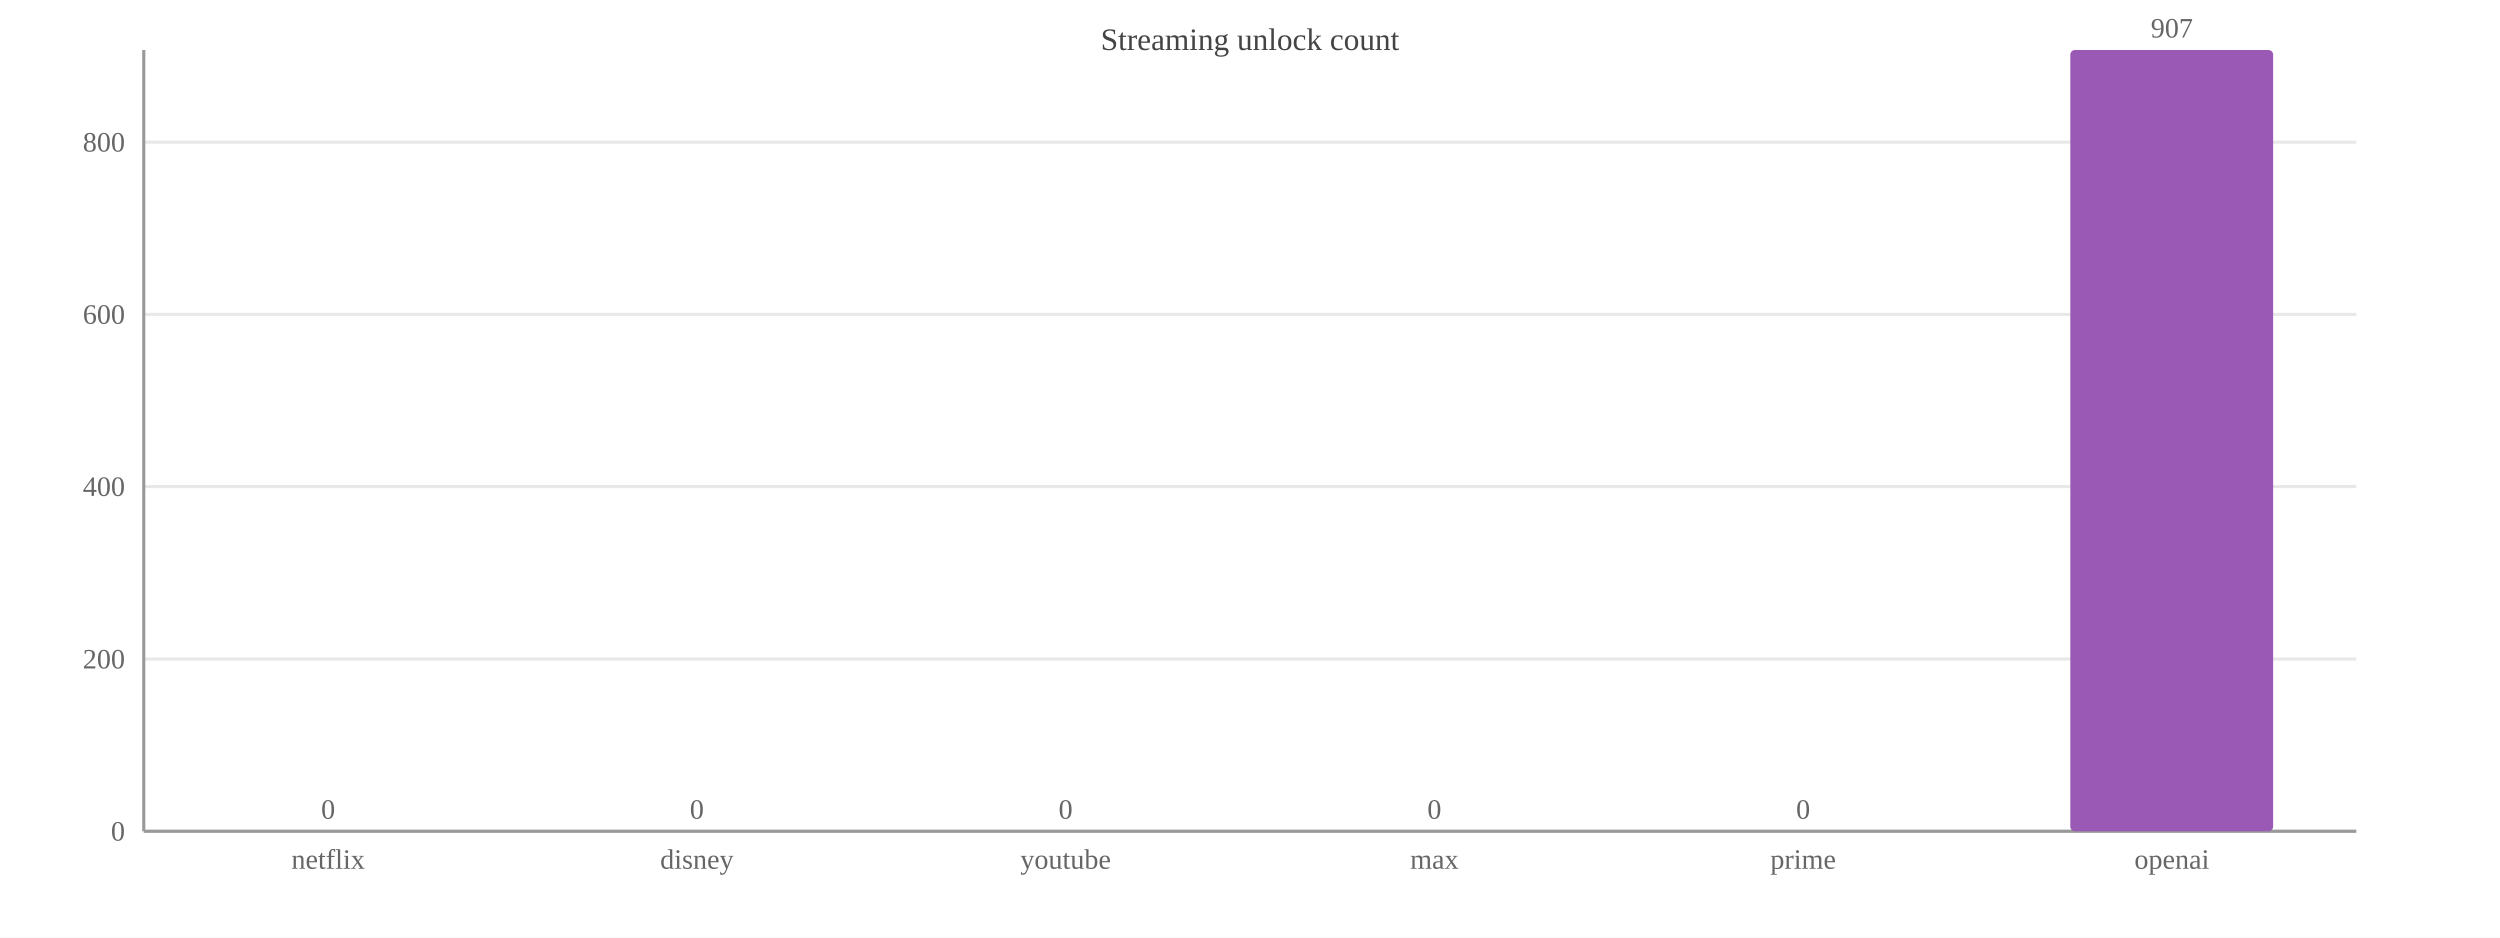
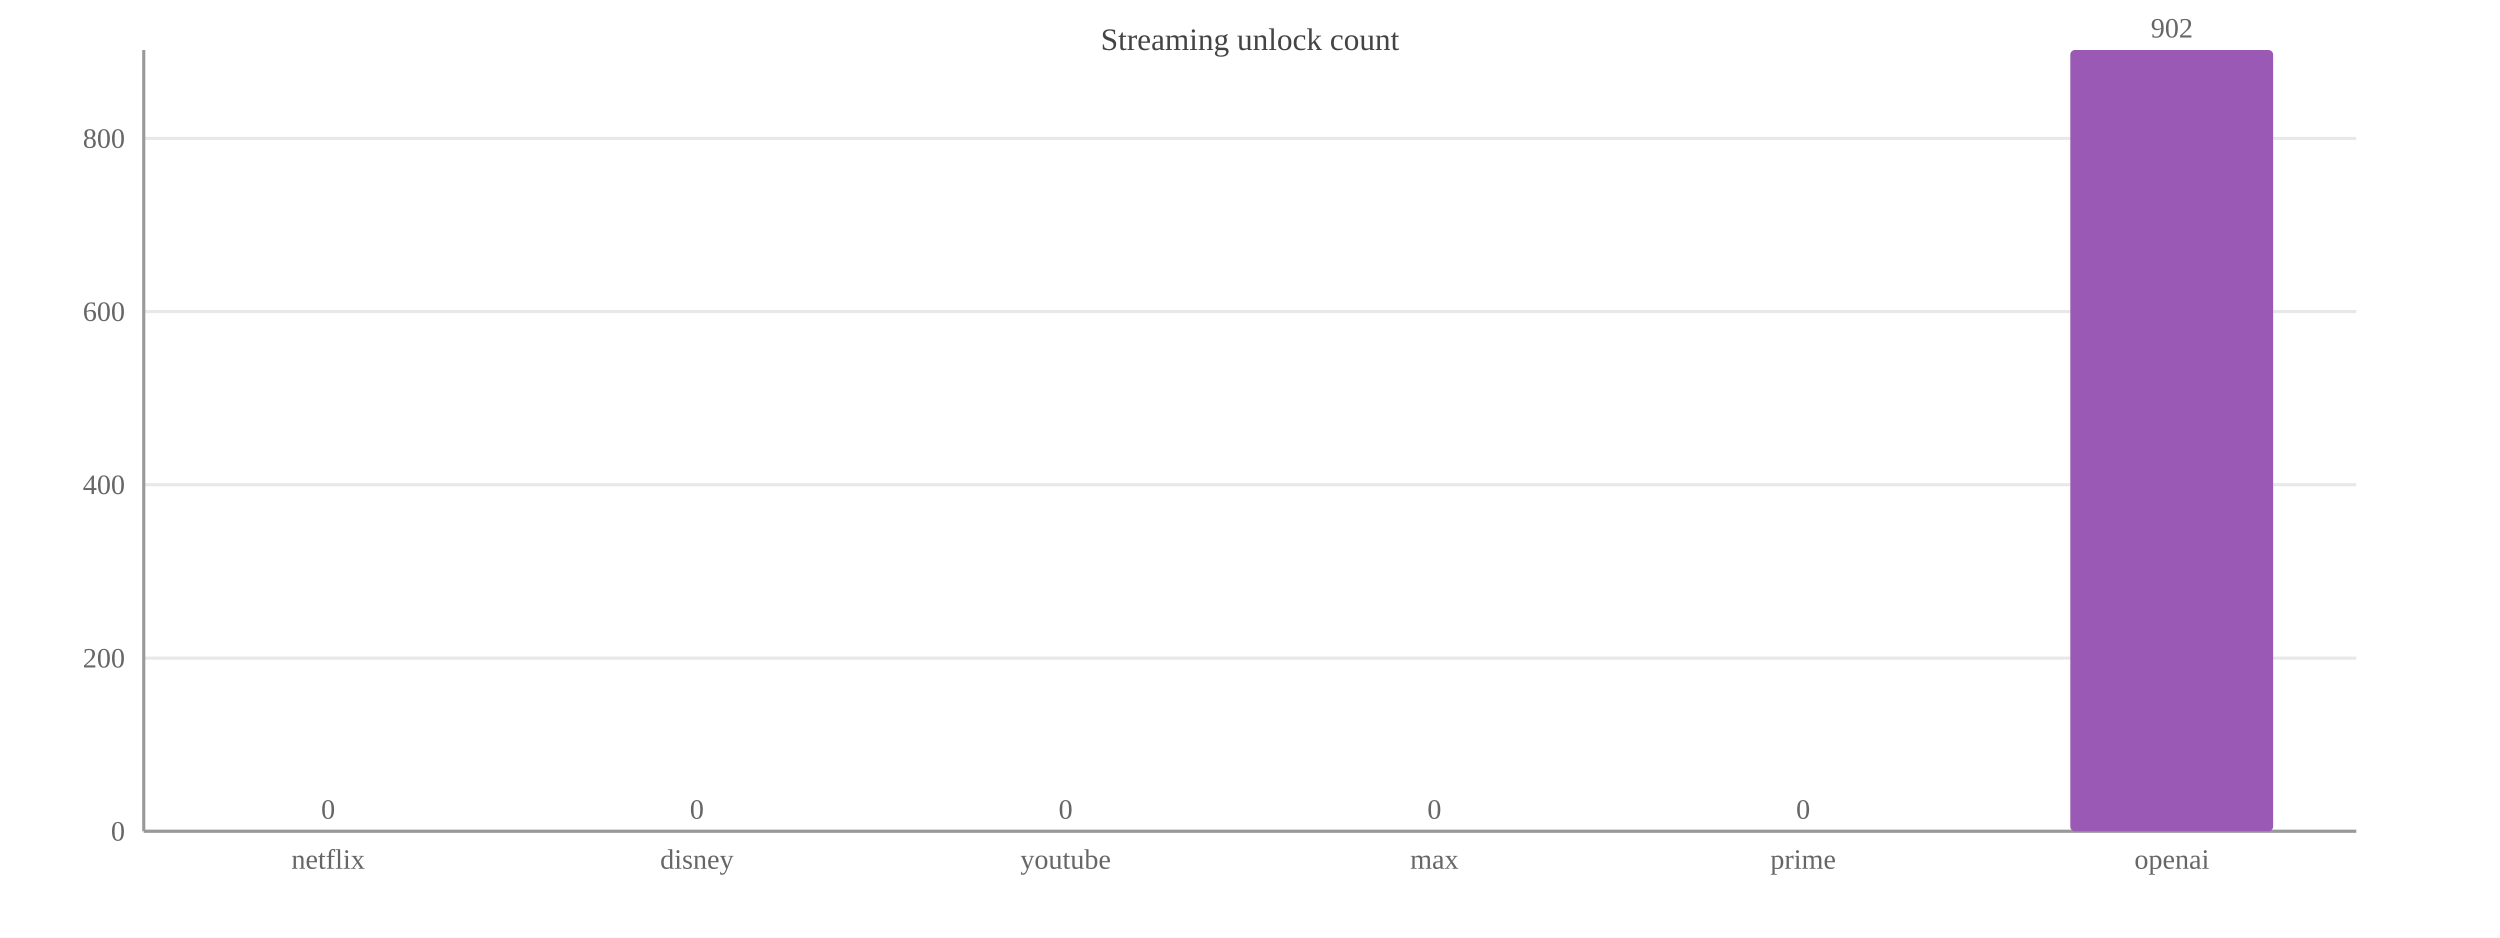
<svg xmlns="http://www.w3.org/2000/svg" width="800" height="300" viewBox="0 0 800 300">
  <rect width="800" height="300" fill="#ffffff" />
  <text x="400.0" y="16" font-size="10" text-anchor="middle" fill="#444">Streaming unlock count</text>
  <line x1="46" y1="266.0" x2="754" y2="266.0" stroke="#e8e8e8" />
  <text x="40" y="269.0" font-size="9" text-anchor="end" fill="#666">0</text>
-   <line x1="46" y1="210.9" x2="754" y2="210.9" stroke="#e8e8e8" />
-   <text x="40" y="213.9" font-size="9" text-anchor="end" fill="#666">200</text>
-   <line x1="46" y1="155.7" x2="754" y2="155.7" stroke="#e8e8e8" />
-   <text x="40" y="158.7" font-size="9" text-anchor="end" fill="#666">400</text>
-   <line x1="46" y1="100.6" x2="754" y2="100.6" stroke="#e8e8e8" />
-   <text x="40" y="103.6" font-size="9" text-anchor="end" fill="#666">600</text>
-   <line x1="46" y1="45.5" x2="754" y2="45.5" stroke="#e8e8e8" />
-   <text x="40" y="48.5" font-size="9" text-anchor="end" fill="#666">800</text>
+   <line x1="46" y1="210.6" x2="754" y2="210.6" stroke="#e8e8e8" />
+   <text x="40" y="213.6" font-size="9" text-anchor="end" fill="#666">200</text>
+   <line x1="46" y1="155.1" x2="754" y2="155.1" stroke="#e8e8e8" />
+   <text x="40" y="158.1" font-size="9" text-anchor="end" fill="#666">400</text>
+   <line x1="46" y1="99.7" x2="754" y2="99.7" stroke="#e8e8e8" />
+   <text x="40" y="102.7" font-size="9" text-anchor="end" fill="#666">600</text>
+   <line x1="46" y1="44.3" x2="754" y2="44.3" stroke="#e8e8e8" />
+   <text x="40" y="47.3" font-size="9" text-anchor="end" fill="#666">800</text>
  <line x1="46" y1="16" x2="46" y2="266" stroke="#999" />
  <line x1="46" y1="266" x2="754" y2="266" stroke="#999" />
  <rect x="72.5" y="266.0" width="64.9" height="0.0" fill="#9b59b6" rx="1.5" />
  <text x="105.0" y="262.0" font-size="9" text-anchor="middle" fill="#666">0</text>
  <text x="105.0" y="278" font-size="9" text-anchor="middle" fill="#666">netflix</text>
  <rect x="190.6" y="266.0" width="64.9" height="0.0" fill="#9b59b6" rx="1.5" />
  <text x="223.0" y="262.0" font-size="9" text-anchor="middle" fill="#666">0</text>
  <text x="223.0" y="278" font-size="9" text-anchor="middle" fill="#666">disney</text>
  <rect x="308.6" y="266.0" width="64.9" height="0.0" fill="#9b59b6" rx="1.5" />
  <text x="341.0" y="262.0" font-size="9" text-anchor="middle" fill="#666">0</text>
  <text x="341.0" y="278" font-size="9" text-anchor="middle" fill="#666">youtube</text>
  <rect x="426.6" y="266.0" width="64.9" height="0.0" fill="#9b59b6" rx="1.5" />
  <text x="459.0" y="262.0" font-size="9" text-anchor="middle" fill="#666">0</text>
  <text x="459.0" y="278" font-size="9" text-anchor="middle" fill="#666">max</text>
  <rect x="544.5" y="266.0" width="64.9" height="0.0" fill="#9b59b6" rx="1.5" />
  <text x="577.0" y="262.0" font-size="9" text-anchor="middle" fill="#666">0</text>
  <text x="577.0" y="278" font-size="9" text-anchor="middle" fill="#666">prime</text>
  <rect x="662.5" y="16.0" width="64.9" height="250.0" fill="#9b59b6" rx="1.5" />
-   <text x="695.0" y="12.0" font-size="9" text-anchor="middle" fill="#666">907</text>
+   <text x="695.0" y="12.0" font-size="9" text-anchor="middle" fill="#666">902</text>
  <text x="695.0" y="278" font-size="9" text-anchor="middle" fill="#666">openai</text>
</svg>
